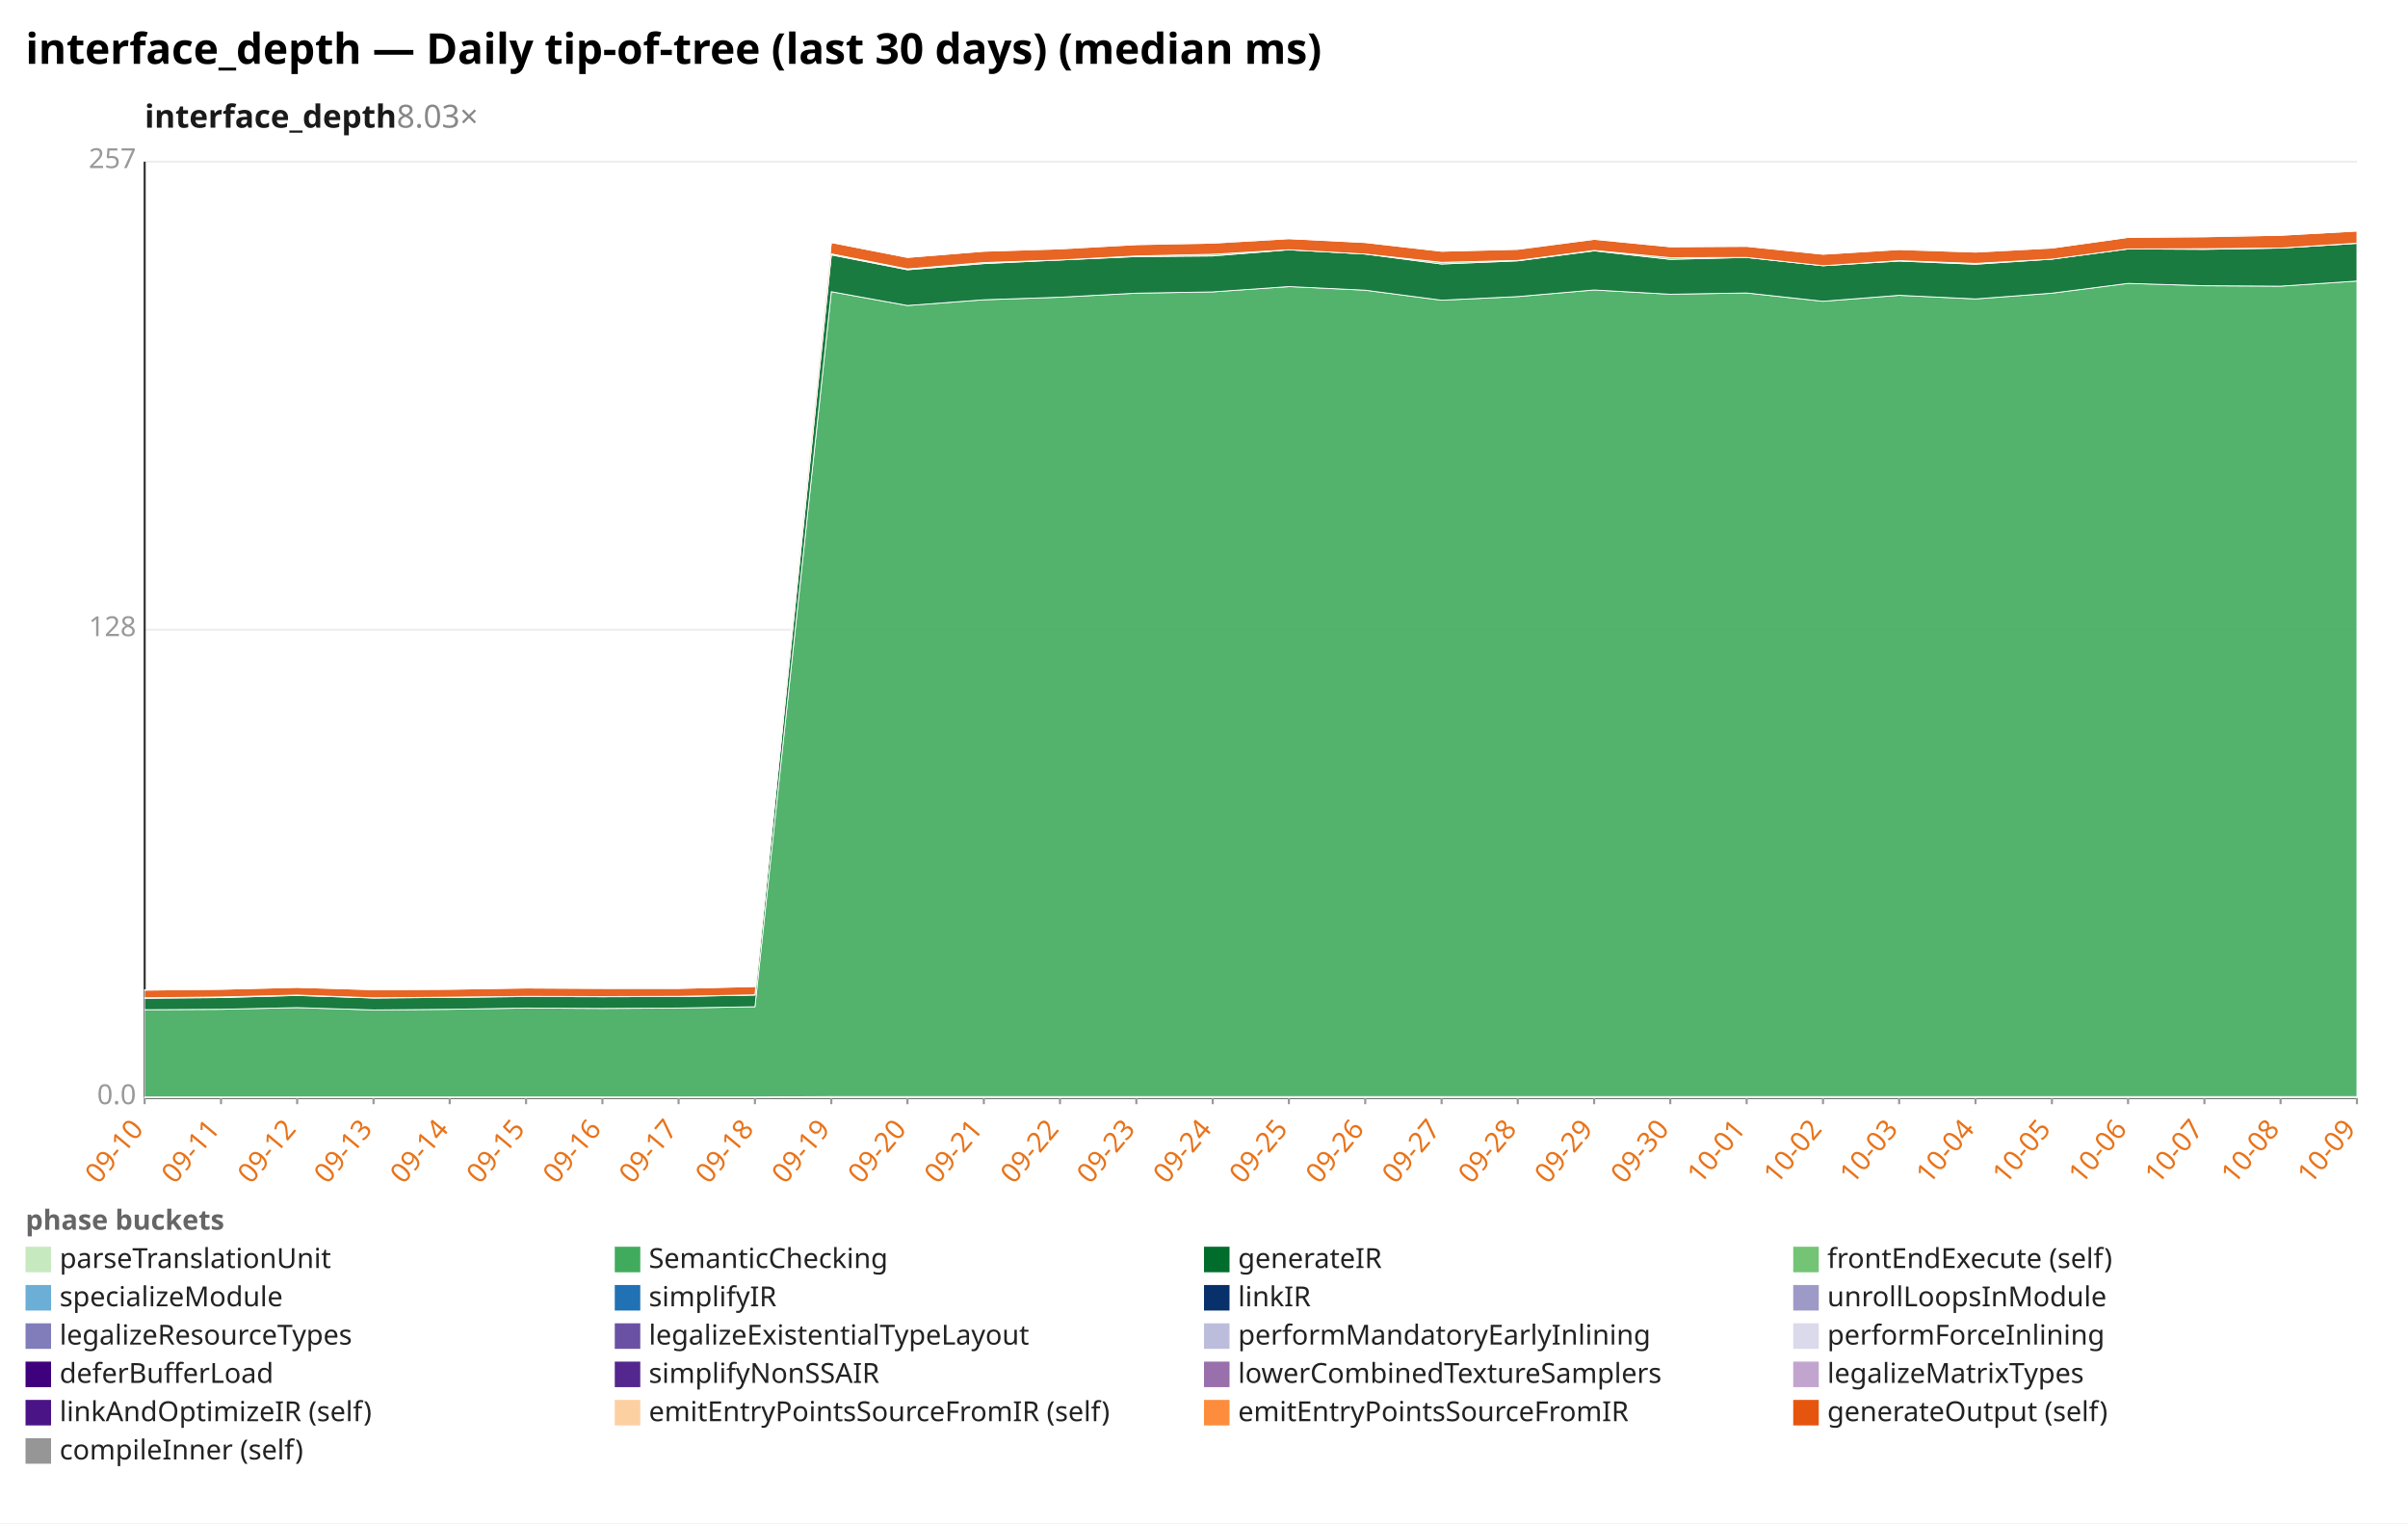
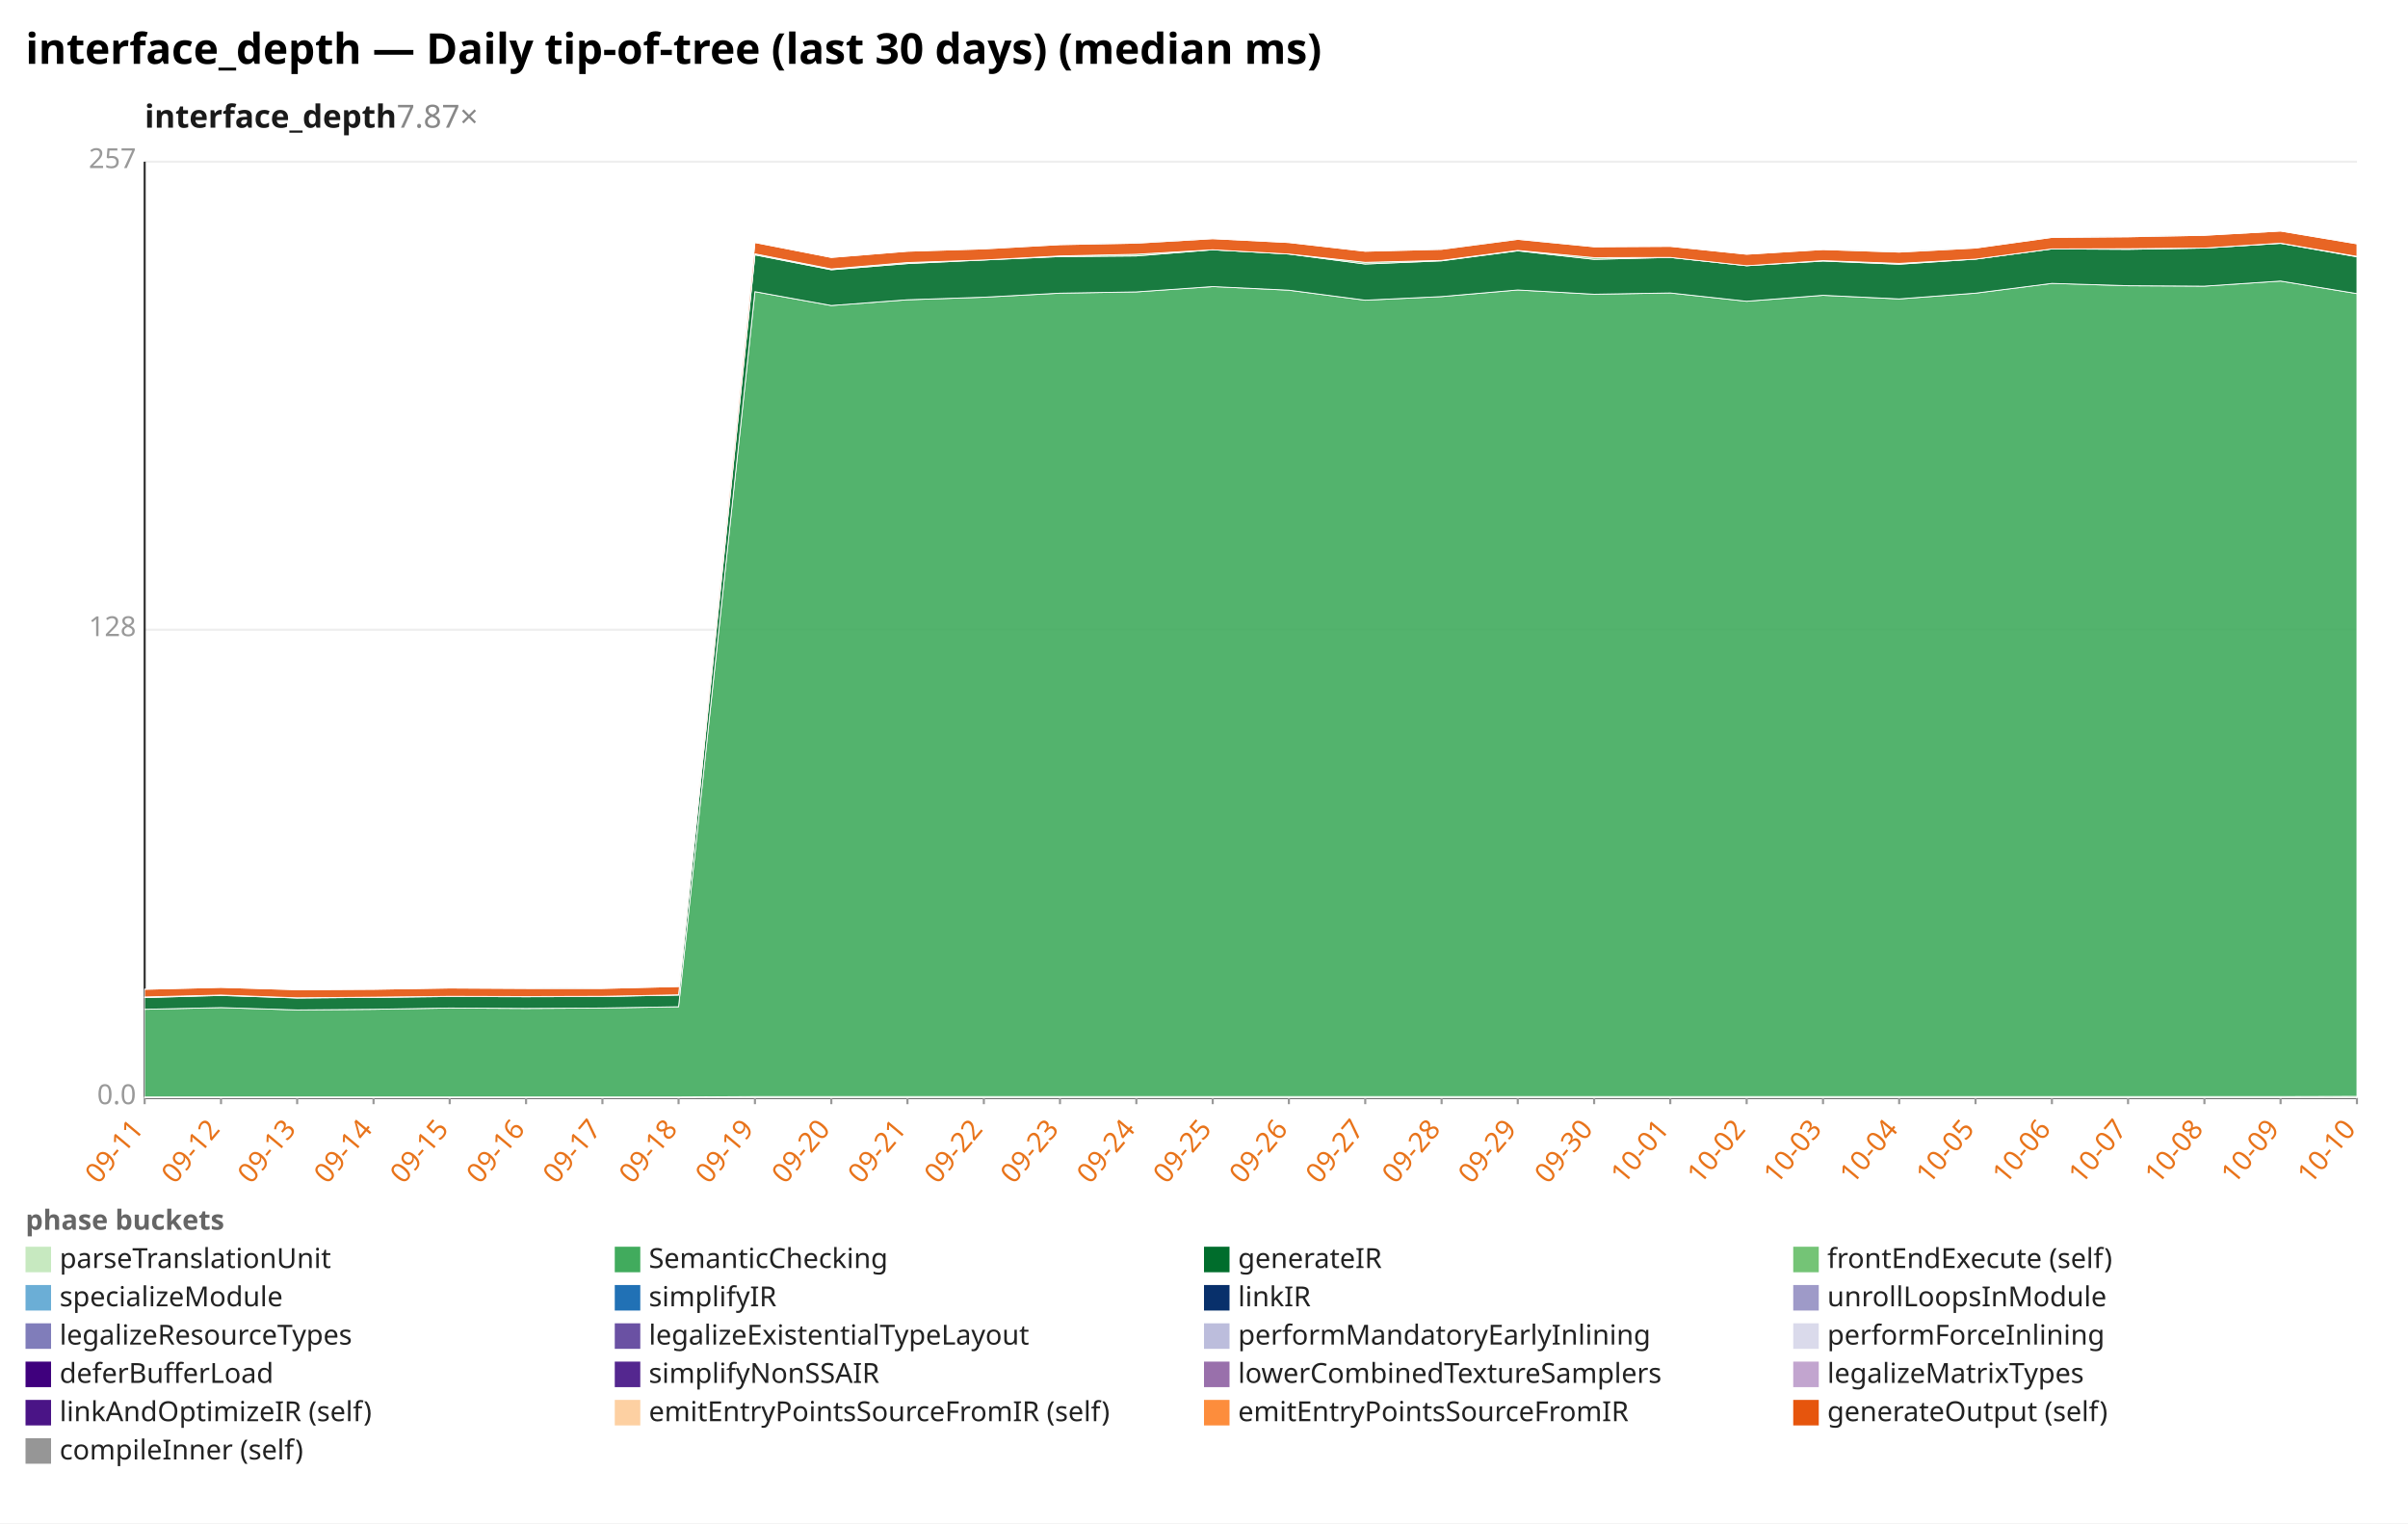
<svg xmlns="http://www.w3.org/2000/svg" width="1132" height="716" viewBox="0 0 1132 716" preserveAspectRatio="xMidYMid meet" font-family="sans-serif" font-size="13">
  <rect width="1132" height="716" fill="white" />
  <text x="12" y="30" font-size="20" font-weight="bold">interface_depth — Daily tip-of-tree (last 30 days) (median ms)</text>
-   <text x="68" y="60" font-size="15" font-weight="600" fill="#1a1a1a">interface_depth<tspan fill="#888" font-weight="400" text-decoration="none">  8.03×</tspan>
+   <text x="68" y="60" font-size="15" font-weight="600" fill="#1a1a1a">interface_depth<tspan fill="#888" font-weight="400" text-decoration="none">  7.87×</tspan>
  </text>
  <line x1="68.0" y1="516.0" x2="1108.0" y2="516.0" stroke="#eee" />
  <text x="64.0" y="519.0" text-anchor="end" fill="#999">0.0</text>
  <line x1="68.0" y1="296.0" x2="1108.0" y2="296.0" stroke="#eee" />
  <text x="64.0" y="299.0" text-anchor="end" fill="#999">128</text>
  <line x1="68.0" y1="76.0" x2="1108.0" y2="76.0" stroke="#eee" />
  <text x="64.0" y="79.0" text-anchor="end" fill="#999">257</text>
  <line x1="68.0" y1="76.0" x2="68.0" y2="516.0" stroke="#333" />
  <line x1="68.0" y1="516.0" x2="1108.0" y2="516.0" stroke="#333" />
  <line x1="68.0" y1="516.0" x2="68.0" y2="519.0" stroke="#999" />
-   <text x="68.0" y="531.0" text-anchor="end" fill="#e8731a" transform="rotate(-50 68.0 531.0)">09-10</text>
+   <text x="68.0" y="531.0" text-anchor="end" fill="#e8731a" transform="rotate(-50 68.0 531.0)">09-11</text>
  <line x1="103.9" y1="516.0" x2="103.9" y2="519.0" stroke="#999" />
-   <text x="103.9" y="531.0" text-anchor="end" fill="#e8731a" transform="rotate(-50 103.9 531.0)">09-11</text>
+   <text x="103.9" y="531.0" text-anchor="end" fill="#e8731a" transform="rotate(-50 103.9 531.0)">09-12</text>
  <line x1="139.7" y1="516.0" x2="139.7" y2="519.0" stroke="#999" />
-   <text x="139.7" y="531.0" text-anchor="end" fill="#e8731a" transform="rotate(-50 139.7 531.0)">09-12</text>
+   <text x="139.7" y="531.0" text-anchor="end" fill="#e8731a" transform="rotate(-50 139.7 531.0)">09-13</text>
  <line x1="175.6" y1="516.0" x2="175.6" y2="519.0" stroke="#999" />
-   <text x="175.6" y="531.0" text-anchor="end" fill="#e8731a" transform="rotate(-50 175.6 531.0)">09-13</text>
+   <text x="175.6" y="531.0" text-anchor="end" fill="#e8731a" transform="rotate(-50 175.6 531.0)">09-14</text>
  <line x1="211.4" y1="516.0" x2="211.4" y2="519.0" stroke="#999" />
-   <text x="211.4" y="531.0" text-anchor="end" fill="#e8731a" transform="rotate(-50 211.4 531.0)">09-14</text>
+   <text x="211.4" y="531.0" text-anchor="end" fill="#e8731a" transform="rotate(-50 211.4 531.0)">09-15</text>
  <line x1="247.3" y1="516.0" x2="247.3" y2="519.0" stroke="#999" />
-   <text x="247.3" y="531.0" text-anchor="end" fill="#e8731a" transform="rotate(-50 247.3 531.0)">09-15</text>
+   <text x="247.3" y="531.0" text-anchor="end" fill="#e8731a" transform="rotate(-50 247.3 531.0)">09-16</text>
  <line x1="283.2" y1="516.0" x2="283.2" y2="519.0" stroke="#999" />
-   <text x="283.2" y="531.0" text-anchor="end" fill="#e8731a" transform="rotate(-50 283.2 531.0)">09-16</text>
+   <text x="283.2" y="531.0" text-anchor="end" fill="#e8731a" transform="rotate(-50 283.2 531.0)">09-17</text>
  <line x1="319.0" y1="516.0" x2="319.0" y2="519.0" stroke="#999" />
-   <text x="319.0" y="531.0" text-anchor="end" fill="#e8731a" transform="rotate(-50 319.0 531.0)">09-17</text>
+   <text x="319.0" y="531.0" text-anchor="end" fill="#e8731a" transform="rotate(-50 319.0 531.0)">09-18</text>
  <line x1="354.9" y1="516.0" x2="354.9" y2="519.0" stroke="#999" />
-   <text x="354.9" y="531.0" text-anchor="end" fill="#e8731a" transform="rotate(-50 354.9 531.0)">09-18</text>
+   <text x="354.9" y="531.0" text-anchor="end" fill="#e8731a" transform="rotate(-50 354.9 531.0)">09-19</text>
  <line x1="390.8" y1="516.0" x2="390.8" y2="519.0" stroke="#999" />
-   <text x="390.8" y="531.0" text-anchor="end" fill="#e8731a" transform="rotate(-50 390.8 531.0)">09-19</text>
+   <text x="390.8" y="531.0" text-anchor="end" fill="#e8731a" transform="rotate(-50 390.8 531.0)">09-20</text>
  <line x1="426.6" y1="516.0" x2="426.6" y2="519.0" stroke="#999" />
-   <text x="426.6" y="531.0" text-anchor="end" fill="#e8731a" transform="rotate(-50 426.6 531.0)">09-20</text>
+   <text x="426.6" y="531.0" text-anchor="end" fill="#e8731a" transform="rotate(-50 426.6 531.0)">09-21</text>
  <line x1="462.5" y1="516.0" x2="462.5" y2="519.0" stroke="#999" />
-   <text x="462.5" y="531.0" text-anchor="end" fill="#e8731a" transform="rotate(-50 462.5 531.0)">09-21</text>
+   <text x="462.5" y="531.0" text-anchor="end" fill="#e8731a" transform="rotate(-50 462.5 531.0)">09-22</text>
  <line x1="498.3" y1="516.0" x2="498.3" y2="519.0" stroke="#999" />
-   <text x="498.3" y="531.0" text-anchor="end" fill="#e8731a" transform="rotate(-50 498.3 531.0)">09-22</text>
+   <text x="498.3" y="531.0" text-anchor="end" fill="#e8731a" transform="rotate(-50 498.3 531.0)">09-23</text>
  <line x1="534.2" y1="516.0" x2="534.2" y2="519.0" stroke="#999" />
-   <text x="534.2" y="531.0" text-anchor="end" fill="#e8731a" transform="rotate(-50 534.2 531.0)">09-23</text>
+   <text x="534.2" y="531.0" text-anchor="end" fill="#e8731a" transform="rotate(-50 534.2 531.0)">09-24</text>
  <line x1="570.1" y1="516.0" x2="570.1" y2="519.0" stroke="#999" />
-   <text x="570.1" y="531.0" text-anchor="end" fill="#e8731a" transform="rotate(-50 570.1 531.0)">09-24</text>
+   <text x="570.1" y="531.0" text-anchor="end" fill="#e8731a" transform="rotate(-50 570.1 531.0)">09-25</text>
  <line x1="605.9" y1="516.0" x2="605.9" y2="519.0" stroke="#999" />
-   <text x="605.9" y="531.0" text-anchor="end" fill="#e8731a" transform="rotate(-50 605.9 531.0)">09-25</text>
+   <text x="605.9" y="531.0" text-anchor="end" fill="#e8731a" transform="rotate(-50 605.9 531.0)">09-26</text>
  <line x1="641.8" y1="516.0" x2="641.8" y2="519.0" stroke="#999" />
-   <text x="641.8" y="531.0" text-anchor="end" fill="#e8731a" transform="rotate(-50 641.8 531.0)">09-26</text>
+   <text x="641.8" y="531.0" text-anchor="end" fill="#e8731a" transform="rotate(-50 641.8 531.0)">09-27</text>
  <line x1="677.7" y1="516.0" x2="677.7" y2="519.0" stroke="#999" />
-   <text x="677.7" y="531.0" text-anchor="end" fill="#e8731a" transform="rotate(-50 677.7 531.0)">09-27</text>
+   <text x="677.7" y="531.0" text-anchor="end" fill="#e8731a" transform="rotate(-50 677.7 531.0)">09-28</text>
  <line x1="713.5" y1="516.0" x2="713.5" y2="519.0" stroke="#999" />
-   <text x="713.5" y="531.0" text-anchor="end" fill="#e8731a" transform="rotate(-50 713.5 531.0)">09-28</text>
+   <text x="713.5" y="531.0" text-anchor="end" fill="#e8731a" transform="rotate(-50 713.5 531.0)">09-29</text>
  <line x1="749.4" y1="516.0" x2="749.4" y2="519.0" stroke="#999" />
-   <text x="749.4" y="531.0" text-anchor="end" fill="#e8731a" transform="rotate(-50 749.4 531.0)">09-29</text>
+   <text x="749.4" y="531.0" text-anchor="end" fill="#e8731a" transform="rotate(-50 749.4 531.0)">09-30</text>
  <line x1="785.2" y1="516.0" x2="785.2" y2="519.0" stroke="#999" />
-   <text x="785.2" y="531.0" text-anchor="end" fill="#e8731a" transform="rotate(-50 785.2 531.0)">09-30</text>
+   <text x="785.2" y="531.0" text-anchor="end" fill="#e8731a" transform="rotate(-50 785.2 531.0)">10-01</text>
  <line x1="821.1" y1="516.0" x2="821.1" y2="519.0" stroke="#999" />
-   <text x="821.1" y="531.0" text-anchor="end" fill="#e8731a" transform="rotate(-50 821.1 531.0)">10-01</text>
+   <text x="821.1" y="531.0" text-anchor="end" fill="#e8731a" transform="rotate(-50 821.1 531.0)">10-02</text>
  <line x1="857.0" y1="516.0" x2="857.0" y2="519.0" stroke="#999" />
-   <text x="857.0" y="531.0" text-anchor="end" fill="#e8731a" transform="rotate(-50 857.0 531.0)">10-02</text>
+   <text x="857.0" y="531.0" text-anchor="end" fill="#e8731a" transform="rotate(-50 857.0 531.0)">10-03</text>
  <line x1="892.8" y1="516.0" x2="892.8" y2="519.0" stroke="#999" />
-   <text x="892.8" y="531.0" text-anchor="end" fill="#e8731a" transform="rotate(-50 892.8 531.0)">10-03</text>
+   <text x="892.8" y="531.0" text-anchor="end" fill="#e8731a" transform="rotate(-50 892.8 531.0)">10-04</text>
  <line x1="928.7" y1="516.0" x2="928.7" y2="519.0" stroke="#999" />
-   <text x="928.7" y="531.0" text-anchor="end" fill="#e8731a" transform="rotate(-50 928.7 531.0)">10-04</text>
+   <text x="928.7" y="531.0" text-anchor="end" fill="#e8731a" transform="rotate(-50 928.7 531.0)">10-05</text>
  <line x1="964.6" y1="516.0" x2="964.6" y2="519.0" stroke="#999" />
-   <text x="964.6" y="531.0" text-anchor="end" fill="#e8731a" transform="rotate(-50 964.6 531.0)">10-05</text>
+   <text x="964.6" y="531.0" text-anchor="end" fill="#e8731a" transform="rotate(-50 964.6 531.0)">10-06</text>
  <line x1="1000.4" y1="516.0" x2="1000.4" y2="519.0" stroke="#999" />
-   <text x="1000.4" y="531.0" text-anchor="end" fill="#e8731a" transform="rotate(-50 1000.4 531.0)">10-06</text>
+   <text x="1000.4" y="531.0" text-anchor="end" fill="#e8731a" transform="rotate(-50 1000.4 531.0)">10-07</text>
  <line x1="1036.3" y1="516.0" x2="1036.3" y2="519.0" stroke="#999" />
-   <text x="1036.3" y="531.0" text-anchor="end" fill="#e8731a" transform="rotate(-50 1036.3 531.0)">10-07</text>
+   <text x="1036.3" y="531.0" text-anchor="end" fill="#e8731a" transform="rotate(-50 1036.3 531.0)">10-08</text>
  <line x1="1072.1" y1="516.0" x2="1072.1" y2="519.0" stroke="#999" />
-   <text x="1072.1" y="531.0" text-anchor="end" fill="#e8731a" transform="rotate(-50 1072.1 531.0)">10-08</text>
+   <text x="1072.1" y="531.0" text-anchor="end" fill="#e8731a" transform="rotate(-50 1072.1 531.0)">10-09</text>
  <line x1="1108.0" y1="516.0" x2="1108.0" y2="519.0" stroke="#999" />
-   <text x="1108.0" y="531.0" text-anchor="end" fill="#e8731a" transform="rotate(-50 1108.0 531.0)">10-09</text>
-   <polygon points="68.0,515.6 103.9,515.6 139.7,515.6 175.6,515.6 211.4,515.6 247.3,515.6 283.2,515.6 319.0,515.6 354.9,515.6 390.8,515.4 426.6,515.4 462.5,515.4 498.3,515.4 534.2,515.4 570.1,515.4 605.9,515.4 641.8,515.4 677.7,515.4 713.5,515.4 749.4,515.4 785.2,515.4 821.1,515.4 857.0,515.4 892.8,515.4 928.7,515.4 964.6,515.4 1000.4,515.4 1036.3,515.4 1072.1,515.4 1108.0,515.4 1108.0,516.0 1072.1,516.0 1036.3,516.0 1000.4,516.0 964.6,516.0 928.7,516.0 892.8,516.0 857.0,516.0 821.1,516.0 785.2,516.0 749.4,516.0 713.5,516.0 677.7,516.0 641.8,516.0 605.9,516.0 570.1,516.0 534.2,516.0 498.3,516.0 462.5,516.0 426.6,516.0 390.8,516.0 354.9,516.0 319.0,516.0 283.2,516.0 247.3,516.0 211.4,516.0 175.6,516.0 139.7,516.0 103.9,516.0 68.0,516.0" fill="#c7e9c0" fill-opacity="0.9" stroke="#fff" stroke-width="0.4" />
-   <polygon points="68.0,474.6 103.9,474.4 139.7,473.6 175.6,474.7 211.4,474.4 247.3,473.8 283.2,474.0 319.0,473.8 354.9,473.2 390.8,137.1 426.6,143.6 462.5,140.9 498.3,139.7 534.2,137.8 570.1,137.2 605.9,134.7 641.8,136.4 677.7,141.1 713.5,139.4 749.4,136.3 785.2,138.3 821.1,137.7 857.0,141.6 892.8,138.8 928.7,140.5 964.6,137.8 1000.4,133.2 1036.3,134.3 1072.1,134.5 1108.0,132.1 1108.0,515.4 1072.1,515.4 1036.3,515.4 1000.4,515.4 964.6,515.4 928.7,515.4 892.8,515.4 857.0,515.4 821.1,515.4 785.2,515.4 749.4,515.4 713.5,515.4 677.7,515.4 641.8,515.4 605.9,515.4 570.1,515.4 534.2,515.4 498.3,515.4 462.5,515.4 426.6,515.4 390.8,515.4 354.9,515.6 319.0,515.6 283.2,515.6 247.3,515.6 211.4,515.6 175.6,515.6 139.7,515.6 103.9,515.6 68.0,515.6" fill="#41ab5d" fill-opacity="0.9" stroke="#fff" stroke-width="0.4" />
-   <polygon points="68.0,469.2 103.9,468.9 139.7,467.9 175.6,469.1 211.4,468.8 247.3,468.4 283.2,468.5 319.0,468.4 354.9,467.7 390.8,119.8 426.6,126.8 462.5,123.9 498.3,122.2 534.2,120.6 570.1,120.3 605.9,117.4 641.8,119.4 677.7,124.1 713.5,122.6 749.4,117.9 785.2,121.9 821.1,121.0 857.0,124.9 892.8,122.7 928.7,124.2 964.6,121.8 1000.4,117.0 1036.3,117.2 1072.1,116.6 1108.0,114.4 1108.0,132.1 1072.1,134.5 1036.3,134.3 1000.4,133.2 964.6,137.8 928.7,140.5 892.8,138.8 857.0,141.6 821.1,137.7 785.2,138.3 749.4,136.3 713.5,139.4 677.7,141.1 641.8,136.4 605.9,134.7 570.1,137.2 534.2,137.8 498.3,139.7 462.5,140.9 426.6,143.6 390.8,137.1 354.9,473.2 319.0,473.8 283.2,474.0 247.3,473.8 211.4,474.4 175.6,474.7 139.7,473.6 103.9,474.4 68.0,474.6" fill="#006d2c" fill-opacity="0.9" stroke="#fff" stroke-width="0.4" />
-   <polygon points="68.0,469.0 103.9,468.6 139.7,467.7 175.6,469.0 211.4,468.7 247.3,468.3 283.2,468.4 319.0,468.3 354.9,467.6 390.8,119.3 426.6,126.4 462.5,123.4 498.3,122.2 534.2,120.3 570.1,119.5 605.9,117.4 641.8,119.4 677.7,123.3 713.5,122.4 749.4,117.7 785.2,121.1 821.1,121.0 857.0,124.9 892.8,122.5 928.7,123.8 964.6,121.8 1000.4,117.0 1036.3,116.9 1072.1,116.6 1108.0,114.3 1108.0,114.4 1072.1,116.6 1036.3,117.2 1000.4,117.0 964.6,121.8 928.7,124.2 892.8,122.7 857.0,124.9 821.1,121.0 785.2,121.9 749.4,117.9 713.5,122.6 677.7,124.1 641.8,119.4 605.9,117.4 570.1,120.3 534.2,120.6 498.3,122.2 462.5,123.9 426.6,126.8 390.8,119.8 354.9,467.7 319.0,468.4 283.2,468.5 247.3,468.4 211.4,468.8 175.6,469.1 139.7,467.9 103.9,468.9 68.0,469.2" fill="#74c476" fill-opacity="0.9" stroke="#fff" stroke-width="0.4" />
-   <polygon points="68.0,465.4 103.9,465.0 139.7,464.1 175.6,465.2 211.4,465.0 247.3,464.4 283.2,464.6 319.0,464.6 354.9,463.7 390.8,114.0 426.6,121.0 462.5,118.1 498.3,117.0 534.2,115.0 570.1,114.3 605.9,112.2 641.8,114.0 677.7,118.1 713.5,117.2 749.4,112.5 785.2,116.0 821.1,115.8 857.0,119.5 892.8,117.3 928.7,118.5 964.6,116.6 1000.4,111.6 1036.3,111.3 1072.1,110.6 1108.0,108.6 1108.0,114.3 1072.1,116.6 1036.3,116.9 1000.4,117.0 964.6,121.8 928.7,123.8 892.8,122.5 857.0,124.9 821.1,121.0 785.2,121.1 749.4,117.7 713.5,122.4 677.7,123.3 641.8,119.4 605.9,117.4 570.1,119.5 534.2,120.3 498.3,122.2 462.5,123.4 426.6,126.4 390.8,119.3 354.9,467.6 319.0,468.3 283.2,468.4 247.3,468.3 211.4,468.7 175.6,469.0 139.7,467.7 103.9,468.6 68.0,469.0" fill="#e6550d" fill-opacity="0.9" stroke="#fff" stroke-width="0.4" />
-   <polygon points="68.0,465.2 103.9,465.0 139.7,464.1 175.6,465.2 211.4,465.0 247.3,464.4 283.2,464.3 319.0,464.6 354.9,463.7 390.8,114.0 426.6,121.0 462.5,118.1 498.3,116.9 534.2,115.0 570.1,114.0 605.9,112.2 641.8,114.0 677.7,118.1 713.5,117.1 749.4,112.4 785.2,116.0 821.1,115.8 857.0,119.5 892.8,117.3 928.7,118.1 964.6,116.6 1000.4,111.6 1036.3,111.1 1072.1,110.6 1108.0,108.6 1108.0,108.6 1072.1,110.6 1036.3,111.3 1000.4,111.6 964.6,116.6 928.7,118.5 892.8,117.3 857.0,119.5 821.1,115.8 785.2,116.0 749.4,112.5 713.5,117.2 677.7,118.1 641.8,114.0 605.9,112.2 570.1,114.3 534.2,115.0 498.3,117.0 462.5,118.1 426.6,121.0 390.8,114.0 354.9,463.7 319.0,464.6 283.2,464.6 247.3,464.4 211.4,465.0 175.6,465.2 139.7,464.1 103.9,465.0 68.0,465.4" fill="#969696" fill-opacity="0.9" stroke="#fff" stroke-width="0.4" />
+   <text x="1108.0" y="531.0" text-anchor="end" fill="#e8731a" transform="rotate(-50 1108.0 531.0)">10-10</text>
+   <polygon points="68.0,515.6 103.9,515.6 139.7,515.6 175.6,515.6 211.4,515.6 247.3,515.6 283.2,515.6 319.0,515.6 354.9,515.4 390.8,515.4 426.6,515.4 462.5,515.4 498.3,515.4 534.2,515.4 570.1,515.4 605.9,515.4 641.8,515.4 677.7,515.4 713.5,515.4 749.4,515.4 785.2,515.4 821.1,515.4 857.0,515.4 892.8,515.4 928.7,515.4 964.6,515.4 1000.4,515.4 1036.3,515.4 1072.1,515.4 1108.0,515.3 1108.0,516.0 1072.1,516.0 1036.3,516.0 1000.4,516.0 964.6,516.0 928.7,516.0 892.8,516.0 857.0,516.0 821.1,516.0 785.2,516.0 749.4,516.0 713.5,516.0 677.7,516.0 641.8,516.0 605.9,516.0 570.1,516.0 534.2,516.0 498.3,516.0 462.5,516.0 426.6,516.0 390.8,516.0 354.9,516.0 319.0,516.0 283.2,516.0 247.3,516.0 211.4,516.0 175.6,516.0 139.7,516.0 103.9,516.0 68.0,516.0" fill="#c7e9c0" fill-opacity="0.9" stroke="#fff" stroke-width="0.4" />
+   <polygon points="68.0,474.4 103.9,473.6 139.7,474.7 175.6,474.4 211.4,473.8 247.3,474.0 283.2,473.8 319.0,473.2 354.9,137.1 390.8,143.6 426.6,140.9 462.5,139.7 498.3,137.8 534.2,137.2 570.1,134.7 605.9,136.4 641.8,141.1 677.7,139.4 713.5,136.3 749.4,138.3 785.2,137.7 821.1,141.6 857.0,138.8 892.8,140.5 928.7,137.8 964.6,133.2 1000.4,134.3 1036.3,134.5 1072.1,132.1 1108.0,138.0 1108.0,515.3 1072.1,515.4 1036.3,515.4 1000.4,515.4 964.6,515.4 928.7,515.4 892.8,515.4 857.0,515.4 821.1,515.4 785.2,515.4 749.4,515.4 713.5,515.4 677.7,515.4 641.8,515.4 605.9,515.4 570.1,515.4 534.2,515.4 498.3,515.4 462.5,515.4 426.6,515.4 390.8,515.4 354.9,515.4 319.0,515.6 283.2,515.6 247.3,515.6 211.4,515.6 175.6,515.6 139.7,515.6 103.9,515.6 68.0,515.6" fill="#41ab5d" fill-opacity="0.9" stroke="#fff" stroke-width="0.4" />
+   <polygon points="68.0,468.9 103.9,467.9 139.7,469.1 175.6,468.8 211.4,468.4 247.3,468.5 283.2,468.4 319.0,467.7 354.9,119.8 390.8,126.8 426.6,123.9 462.5,122.2 498.3,120.6 534.2,120.3 570.1,117.4 605.9,119.4 641.8,124.1 677.7,122.6 713.5,117.9 749.4,121.9 785.2,121.0 821.1,124.9 857.0,122.7 892.8,124.2 928.7,121.8 964.6,117.0 1000.4,117.2 1036.3,116.6 1072.1,114.4 1108.0,120.7 1108.0,138.0 1072.1,132.1 1036.3,134.5 1000.4,134.3 964.6,133.2 928.7,137.8 892.8,140.5 857.0,138.8 821.1,141.6 785.2,137.7 749.4,138.3 713.5,136.3 677.7,139.4 641.8,141.1 605.9,136.4 570.1,134.7 534.2,137.2 498.3,137.8 462.5,139.7 426.6,140.9 390.8,143.6 354.9,137.1 319.0,473.2 283.2,473.8 247.3,474.0 211.4,473.8 175.6,474.4 139.7,474.7 103.9,473.6 68.0,474.4" fill="#006d2c" fill-opacity="0.9" stroke="#fff" stroke-width="0.4" />
+   <polygon points="68.0,468.6 103.9,467.7 139.7,469.0 175.6,468.7 211.4,468.3 247.3,468.4 283.2,468.3 319.0,467.6 354.9,119.3 390.8,126.4 426.6,123.4 462.5,122.2 498.3,120.3 534.2,119.5 570.1,117.4 605.9,119.4 641.8,123.3 677.7,122.4 713.5,117.7 749.4,121.1 785.2,121.0 821.1,124.9 857.0,122.5 892.8,123.8 928.7,121.8 964.6,117.0 1000.4,116.9 1036.3,116.6 1072.1,114.3 1108.0,120.5 1108.0,120.7 1072.1,114.4 1036.3,116.6 1000.4,117.2 964.6,117.0 928.7,121.8 892.8,124.2 857.0,122.7 821.1,124.9 785.2,121.0 749.4,121.9 713.5,117.9 677.7,122.6 641.8,124.1 605.9,119.4 570.1,117.4 534.2,120.3 498.3,120.6 462.5,122.2 426.6,123.9 390.8,126.8 354.9,119.8 319.0,467.7 283.2,468.4 247.3,468.5 211.4,468.4 175.6,468.8 139.7,469.1 103.9,467.9 68.0,468.9" fill="#74c476" fill-opacity="0.9" stroke="#fff" stroke-width="0.4" />
+   <polygon points="68.0,465.0 103.9,464.1 139.7,465.2 175.6,465.0 211.4,464.4 247.3,464.6 283.2,464.6 319.0,463.7 354.9,114.0 390.8,121.0 426.6,118.1 462.5,117.0 498.3,115.0 534.2,114.3 570.1,112.2 605.9,114.0 641.8,118.1 677.7,117.2 713.5,112.5 749.4,116.0 785.2,115.8 821.1,119.5 857.0,117.3 892.8,118.5 928.7,116.6 964.6,111.6 1000.4,111.3 1036.3,110.6 1072.1,108.6 1108.0,114.6 1108.0,120.5 1072.1,114.3 1036.3,116.6 1000.4,116.9 964.6,117.0 928.7,121.8 892.8,123.8 857.0,122.5 821.1,124.9 785.2,121.0 749.4,121.1 713.5,117.7 677.7,122.4 641.8,123.3 605.9,119.4 570.1,117.4 534.2,119.5 498.3,120.3 462.5,122.2 426.6,123.4 390.8,126.4 354.9,119.3 319.0,467.6 283.2,468.3 247.3,468.4 211.4,468.3 175.6,468.7 139.7,469.0 103.9,467.7 68.0,468.6" fill="#e6550d" fill-opacity="0.9" stroke="#fff" stroke-width="0.4" />
+   <polygon points="68.0,465.0 103.9,464.1 139.7,465.2 175.6,465.0 211.4,464.4 247.3,464.3 283.2,464.6 319.0,463.7 354.9,114.0 390.8,121.0 426.6,118.1 462.5,116.9 498.3,115.0 534.2,114.0 570.1,112.2 605.9,114.0 641.8,118.1 677.7,117.1 713.5,112.4 749.4,116.0 785.2,115.8 821.1,119.5 857.0,117.3 892.8,118.1 928.7,116.6 964.6,111.6 1000.4,111.1 1036.3,110.6 1072.1,108.6 1108.0,114.6 1108.0,114.6 1072.1,108.6 1036.3,110.6 1000.4,111.3 964.6,111.6 928.7,116.6 892.8,118.5 857.0,117.3 821.1,119.5 785.2,115.8 749.4,116.0 713.5,112.5 677.7,117.2 641.8,118.1 605.9,114.0 570.1,112.2 534.2,114.3 498.3,115.0 462.5,117.0 426.6,118.1 390.8,121.0 354.9,114.0 319.0,463.7 283.2,464.6 247.3,464.6 211.4,464.4 175.6,465.0 139.7,465.2 103.9,464.1 68.0,465.0" fill="#969696" fill-opacity="0.9" stroke="#fff" stroke-width="0.4" />
  <text x="12" y="578" fill="#666" font-weight="600">phase buckets</text>
  <rect x="12" y="586" width="12" height="12" fill="#c7e9c0" />
  <text x="28" y="596" fill="#222">parseTranslationUnit</text>
  <rect x="289" y="586" width="12" height="12" fill="#41ab5d" />
  <text x="305" y="596" fill="#222">SemanticChecking</text>
  <rect x="566" y="586" width="12" height="12" fill="#006d2c" />
  <text x="582" y="596" fill="#222">generateIR</text>
  <rect x="843" y="586" width="12" height="12" fill="#74c476" />
  <text x="859" y="596" fill="#222">frontEndExecute (self)</text>
  <rect x="12" y="604" width="12" height="12" fill="#6baed6" />
  <text x="28" y="614" fill="#222">specializeModule</text>
  <rect x="289" y="604" width="12" height="12" fill="#2171b5" />
  <text x="305" y="614" fill="#222">simplifyIR</text>
  <rect x="566" y="604" width="12" height="12" fill="#08306b" />
  <text x="582" y="614" fill="#222">linkIR</text>
  <rect x="843" y="604" width="12" height="12" fill="#9e9ac8" />
  <text x="859" y="614" fill="#222">unrollLoopsInModule</text>
  <rect x="12" y="622" width="12" height="12" fill="#807dba" />
  <text x="28" y="632" fill="#222">legalizeResourceTypes</text>
  <rect x="289" y="622" width="12" height="12" fill="#6a51a3" />
  <text x="305" y="632" fill="#222">legalizeExistentialTypeLayout</text>
  <rect x="566" y="622" width="12" height="12" fill="#bcbddc" />
  <text x="582" y="632" fill="#222">performMandatoryEarlyInlining</text>
  <rect x="843" y="622" width="12" height="12" fill="#dadaeb" />
  <text x="859" y="632" fill="#222">performForceInlining</text>
  <rect x="12" y="640" width="12" height="12" fill="#3f007d" />
  <text x="28" y="650" fill="#222">deferBufferLoad</text>
  <rect x="289" y="640" width="12" height="12" fill="#54278f" />
  <text x="305" y="650" fill="#222">simplifyNonSSAIR</text>
  <rect x="566" y="640" width="12" height="12" fill="#9970ab" />
  <text x="582" y="650" fill="#222">lowerCombinedTextureSamplers</text>
  <rect x="843" y="640" width="12" height="12" fill="#c2a5cf" />
  <text x="859" y="650" fill="#222">legalizeMatrixTypes</text>
  <rect x="12" y="658" width="12" height="12" fill="#4a1486" />
  <text x="28" y="668" fill="#222">linkAndOptimizeIR (self)</text>
  <rect x="289" y="658" width="12" height="12" fill="#fdd0a2" />
  <text x="305" y="668" fill="#222">emitEntryPointsSourceFromIR (self)</text>
  <rect x="566" y="658" width="12" height="12" fill="#fd8d3c" />
  <text x="582" y="668" fill="#222">emitEntryPointsSourceFromIR</text>
  <rect x="843" y="658" width="12" height="12" fill="#e6550d" />
  <text x="859" y="668" fill="#222">generateOutput (self)</text>
  <rect x="12" y="676" width="12" height="12" fill="#969696" />
  <text x="28" y="686" fill="#222">compileInner (self)</text>
</svg>
